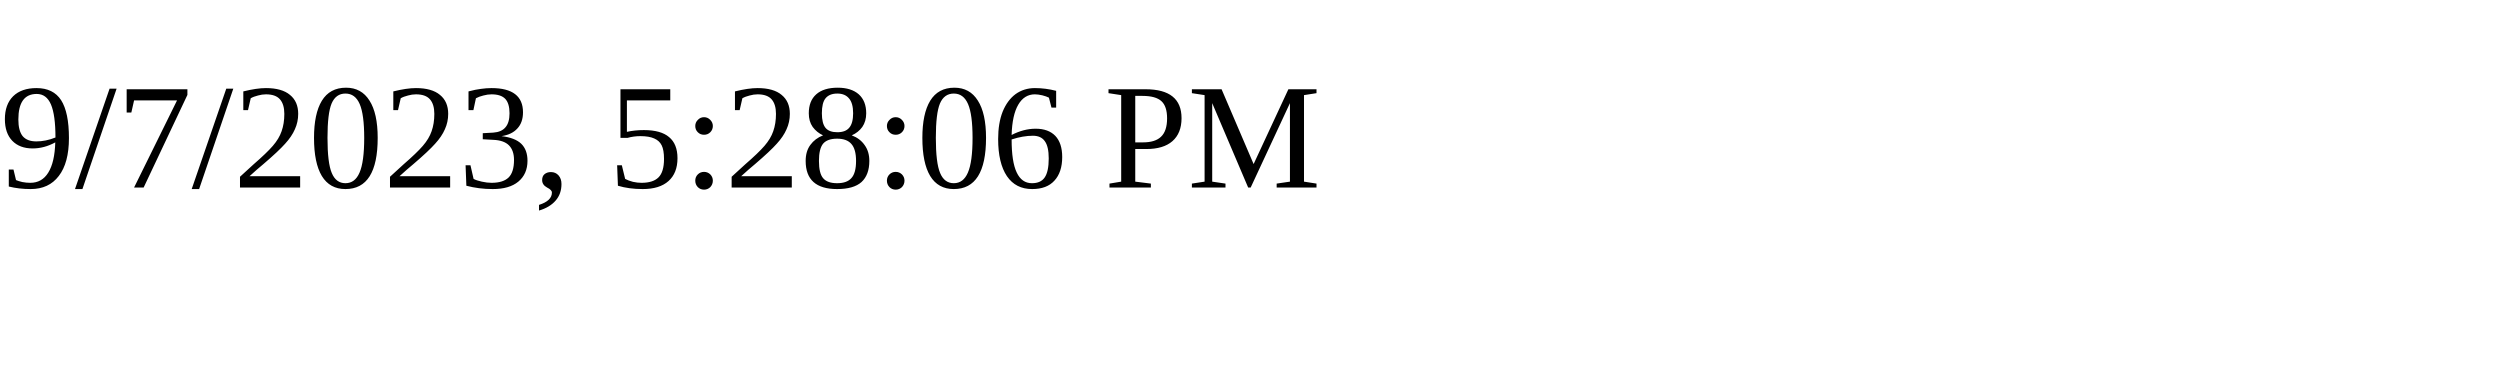
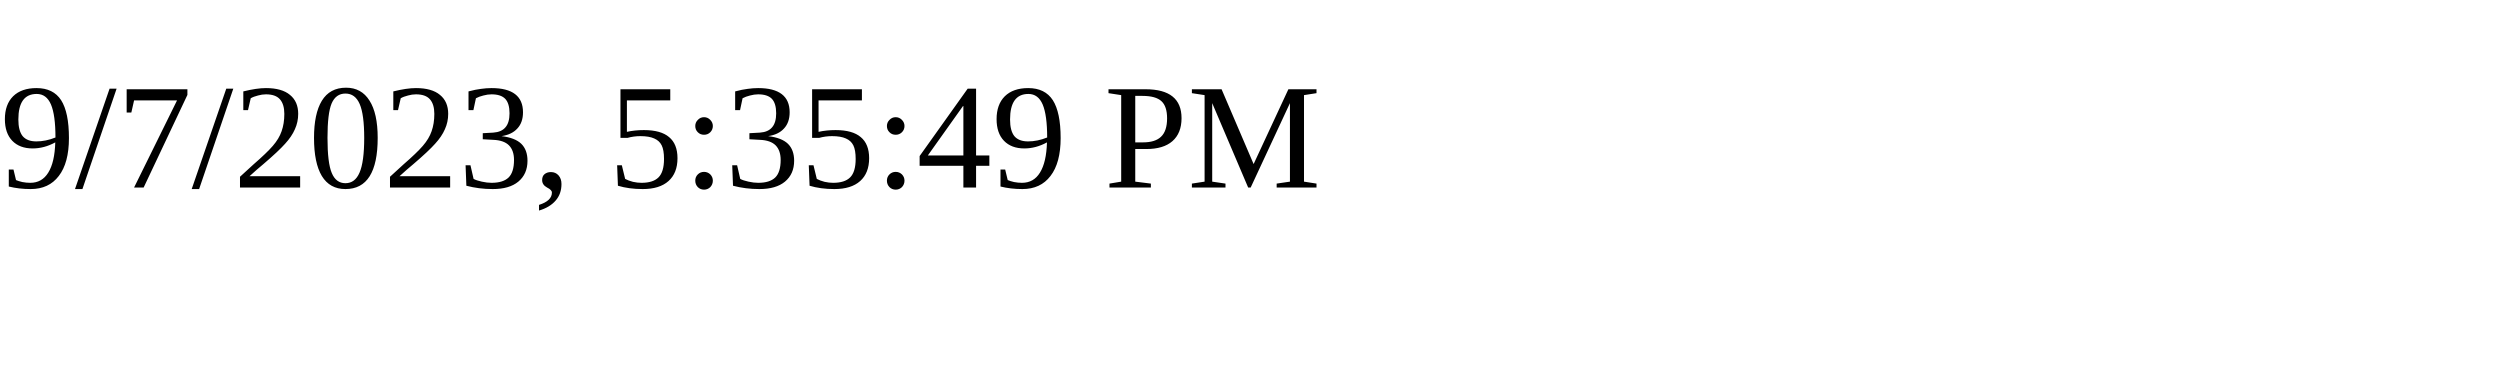
<svg xmlns="http://www.w3.org/2000/svg" height="30" width="200">
-   <text x="0" y="15">9/7/2023, 5:28:06 PM</text>
+   <text x="0" y="15">9/7/2023, 5:35:49 PM</text>
</svg>
